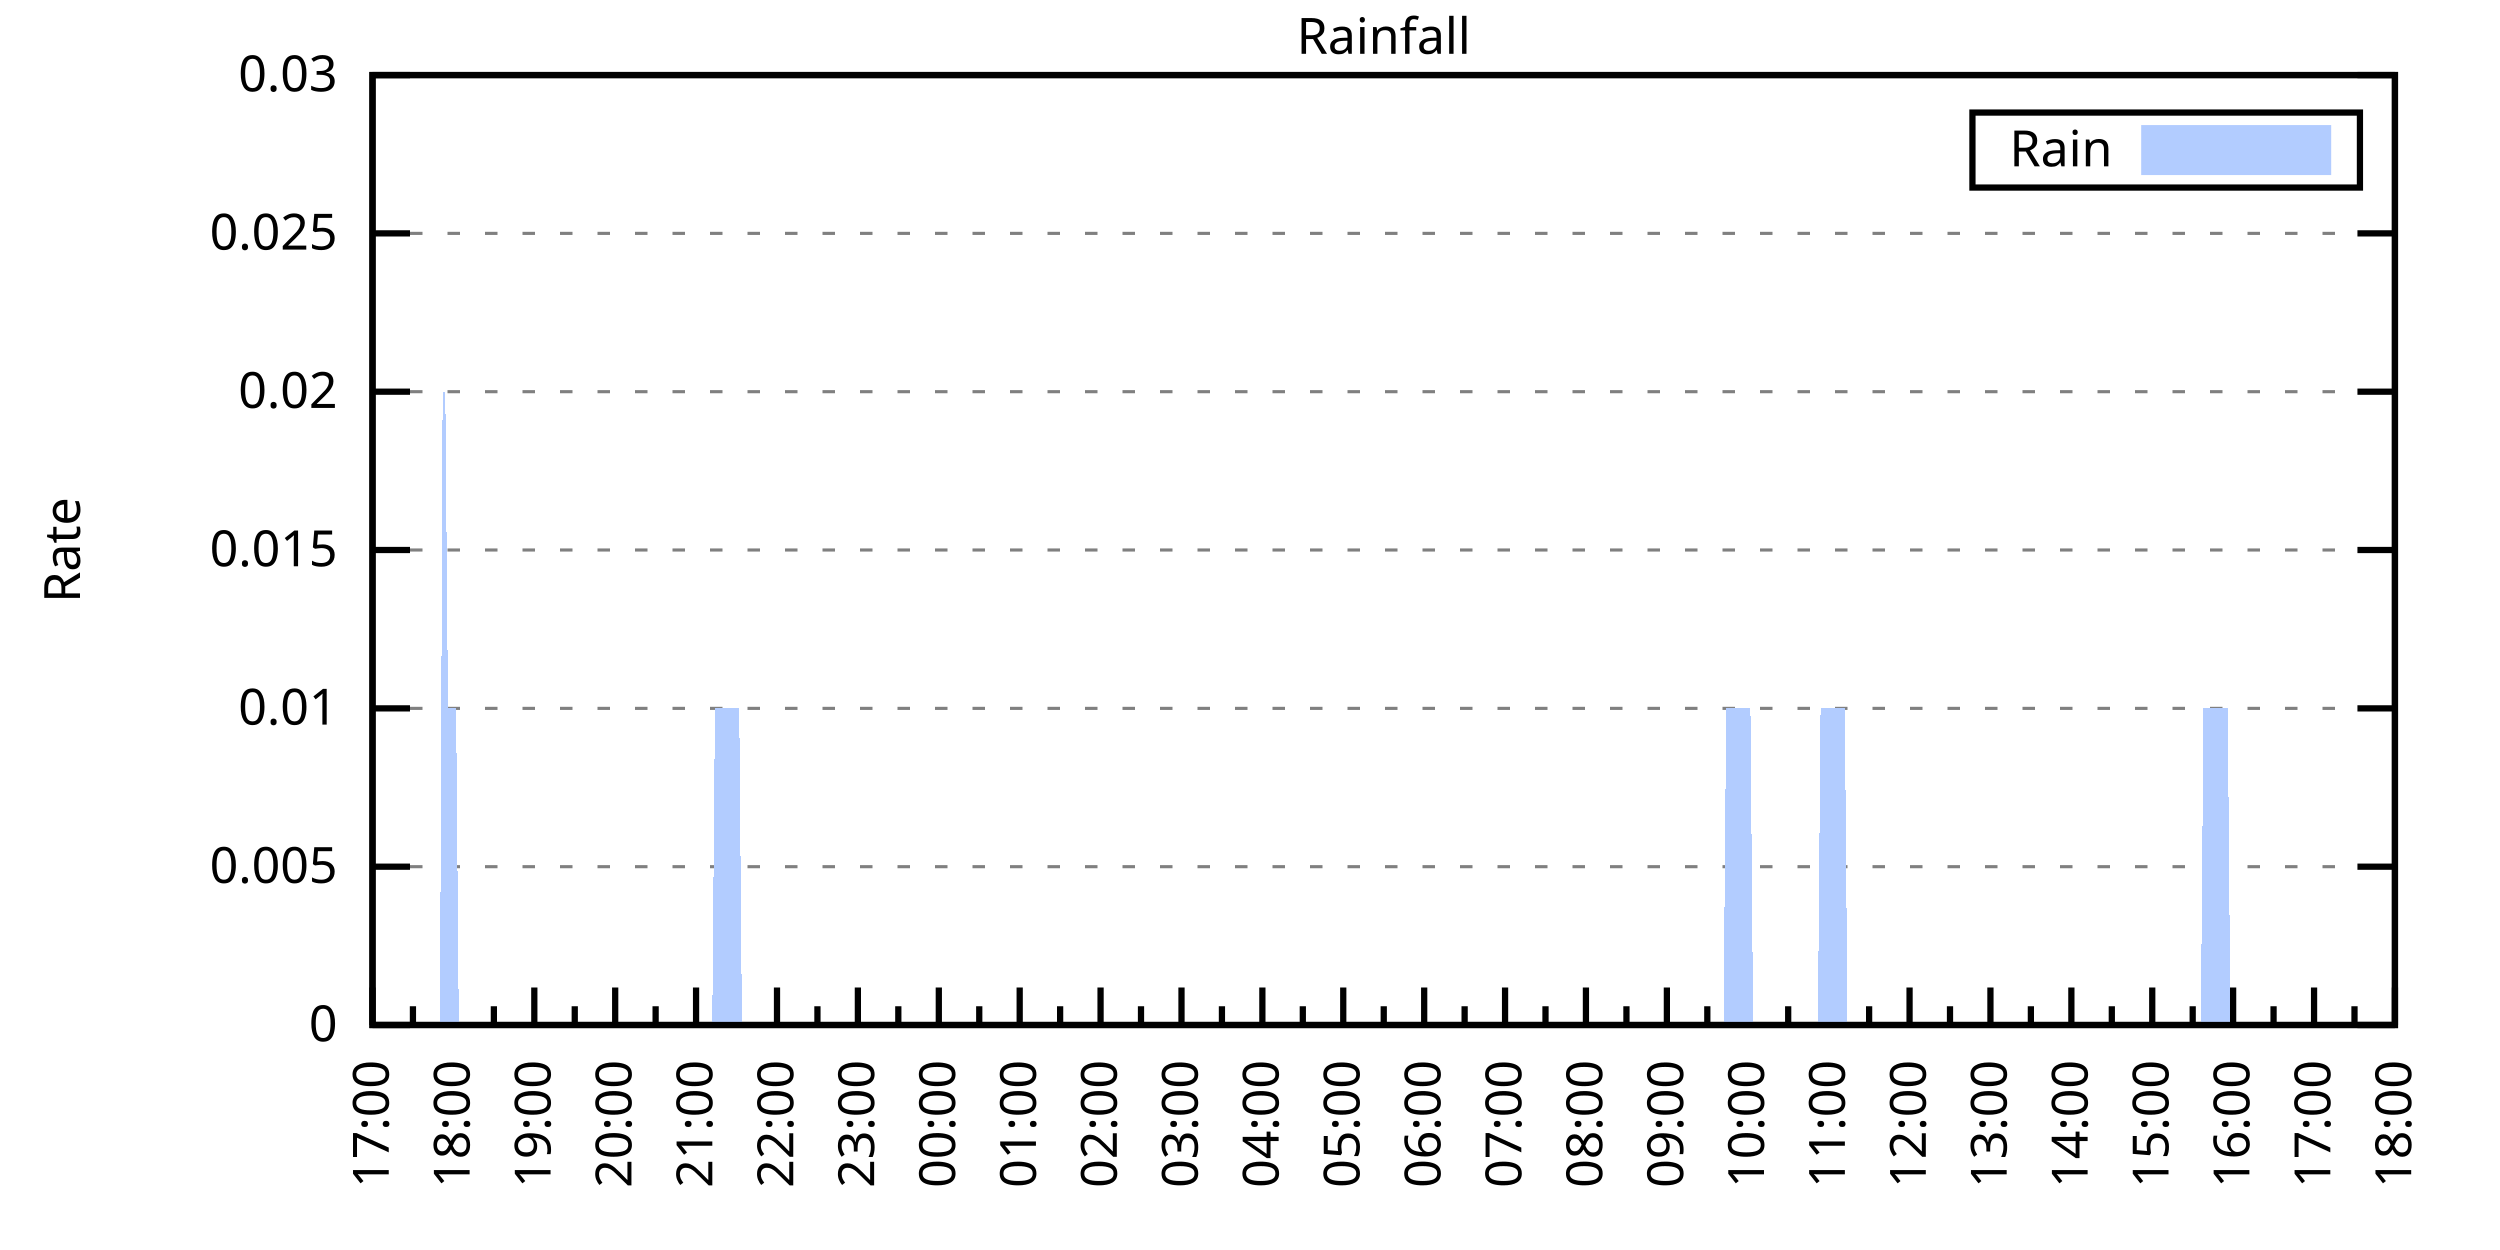
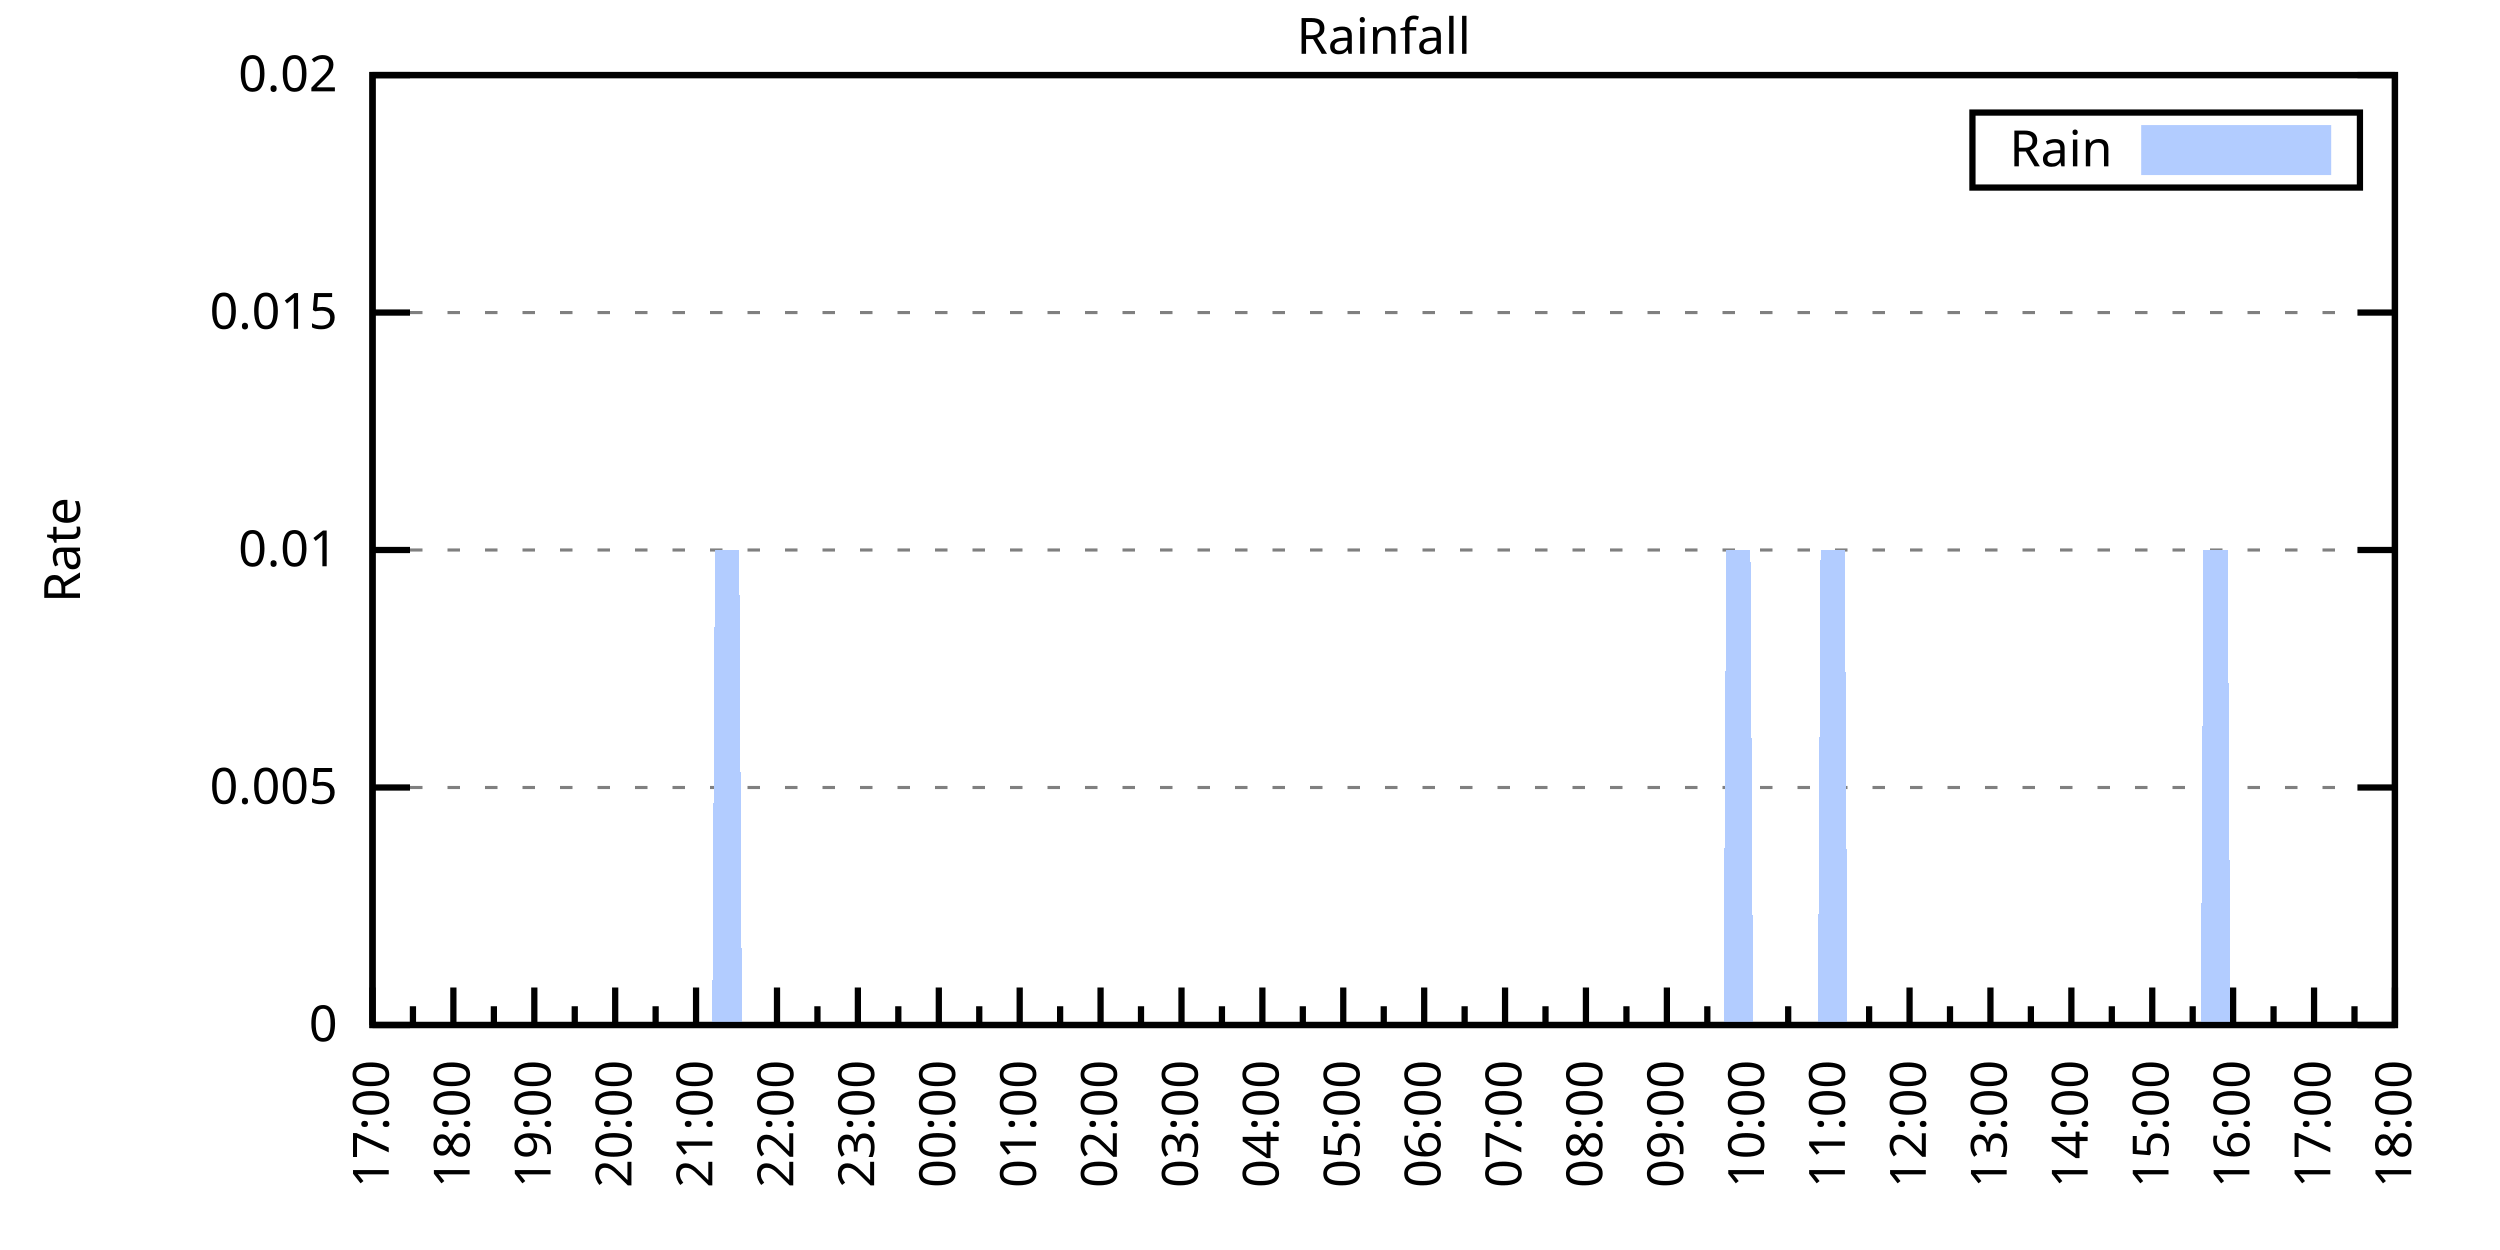
<svg xmlns="http://www.w3.org/2000/svg" xmlns:xlink="http://www.w3.org/1999/xlink" width="400" height="200" viewBox="0 0 400 200">
  <g id="gnuplot_canvas">
    <rect x="0" y="0" width="400" height="200" fill="none" />
    <defs>
      <circle id="gpDot" r="0.5" stroke-width="0.5" stroke="currentColor" />
      <path id="gpPt0" stroke-width="0.333" stroke="currentColor" d="M-1,0 h2 M0,-1 v2" />
      <path id="gpPt1" stroke-width="0.333" stroke="currentColor" d="M-1,-1 L1,1 M1,-1 L-1,1" />
      <path id="gpPt2" stroke-width="0.333" stroke="currentColor" d="M-1,0 L1,0 M0,-1 L0,1 M-1,-1 L1,1 M-1,1 L1,-1" />
      <rect id="gpPt3" stroke-width="0.333" stroke="currentColor" x="-1" y="-1" width="2" height="2" />
      <rect id="gpPt4" stroke-width="0.333" stroke="currentColor" fill="currentColor" x="-1" y="-1" width="2" height="2" />
      <circle id="gpPt5" stroke-width="0.333" stroke="currentColor" cx="0" cy="0" r="1" />
      <use xlink:href="#gpPt5" id="gpPt6" fill="currentColor" stroke="none" />
      <path id="gpPt7" stroke-width="0.333" stroke="currentColor" d="M0,-1.33 L-1.33,0.67 L1.33,0.67 z" />
      <use xlink:href="#gpPt7" id="gpPt8" fill="currentColor" stroke="none" />
      <use xlink:href="#gpPt7" id="gpPt9" stroke="currentColor" transform="rotate(180)" />
      <use xlink:href="#gpPt9" id="gpPt10" fill="currentColor" stroke="none" />
      <use xlink:href="#gpPt3" id="gpPt11" stroke="currentColor" transform="rotate(45)" />
      <use xlink:href="#gpPt11" id="gpPt12" fill="currentColor" stroke="none" />
      <path id="gpPt13" stroke-width="0.333" stroke="currentColor" d="M0,1.330 L1.265,0.411 L0.782,-1.067 L-0.782,-1.076 L-1.265,0.411 z" />
      <use xlink:href="#gpPt13" id="gpPt14" fill="currentColor" stroke="none" />
      <filter id="textbox" filterUnits="objectBoundingBox" x="0" y="0" height="1" width="1">
        <feFlood flood-color="white" flood-opacity="1" result="bgnd" />
        <feComposite in="SourceGraphic" in2="bgnd" operator="atop" />
      </filter>
      <filter id="greybox" filterUnits="objectBoundingBox" x="0" y="0" height="1" width="1">
        <feFlood flood-color="lightgrey" flood-opacity="1" result="grey" />
        <feComposite in="SourceGraphic" in2="grey" operator="atop" />
      </filter>
    </defs>
    <g fill="none" color="white" stroke="currentColor" stroke-width="1.00" stroke-linecap="butt" stroke-linejoin="miter">
</g>
    <g fill="none" color="black" stroke="currentColor" stroke-width="1.00" stroke-linecap="butt" stroke-linejoin="miter">
      <g stroke="none" shape-rendering="crispEdges">
        <polygon fill="rgb(255, 255, 255)" points="59.60,164.00 383.18,164.00 383.18,12.02 59.60,12.02 " />
      </g>
    </g>
    <g fill="none" color="black" stroke="currentColor" stroke-width="1.00" stroke-linecap="butt" stroke-linejoin="miter">
</g>
    <g fill="none" color="black" stroke="black" stroke-width="0.50" stroke-linecap="butt" stroke-linejoin="miter">
</g>
    <g fill="none" color="gray" stroke="currentColor" stroke-width="0.50" stroke-linecap="butt" stroke-linejoin="miter">
      <path stroke="gray" stroke-dasharray="2,4" class="gridline" d="M59.60,164.00 L383.19,164.00  " />
    </g>
    <g fill="none" color="gray" stroke="gray" stroke-width="1.00" stroke-linecap="butt" stroke-linejoin="miter">
</g>
    <g fill="none" color="black" stroke="currentColor" stroke-width="1.00" stroke-linecap="butt" stroke-linejoin="miter">
      <path stroke="black" d="M59.60,164.00 L65.60,164.00 M383.19,164.00 L377.19,164.00  " />
      <g transform="translate(54.00,166.60)" stroke="none" fill="black" font-family="Sans" font-size="8.00" text-anchor="end">
        <text>
          <tspan font-family="Sans"> 0</tspan>
        </text>
      </g>
    </g>
    <g fill="none" color="black" stroke="currentColor" stroke-width="1.00" stroke-linecap="butt" stroke-linejoin="miter">
</g>
    <g fill="none" color="black" stroke="black" stroke-width="0.50" stroke-linecap="butt" stroke-linejoin="miter">
</g>
    <g fill="none" color="gray" stroke="currentColor" stroke-width="0.50" stroke-linecap="butt" stroke-linejoin="miter">
-       <path stroke="gray" stroke-dasharray="2,4" class="gridline" d="M59.60,138.67 L383.19,138.67  " />
-     </g>
-     <g fill="none" color="gray" stroke="gray" stroke-width="1.00" stroke-linecap="butt" stroke-linejoin="miter">
- </g>
-     <g fill="none" color="black" stroke="currentColor" stroke-width="1.00" stroke-linecap="butt" stroke-linejoin="miter">
-       <path stroke="black" d="M59.60,138.67 L65.60,138.67 M383.19,138.67 L377.19,138.67  " />
-       <g transform="translate(54.00,141.27)" stroke="none" fill="black" font-family="Sans" font-size="8.00" text-anchor="end">
+       <path stroke="gray" stroke-dasharray="2,4" class="gridline" d="M59.60,126.00 L383.19,126.00  " />
+     </g>
+     <g fill="none" color="gray" stroke="gray" stroke-width="1.00" stroke-linecap="butt" stroke-linejoin="miter">
+ </g>
+     <g fill="none" color="black" stroke="currentColor" stroke-width="1.00" stroke-linecap="butt" stroke-linejoin="miter">
+       <path stroke="black" d="M59.60,126.00 L65.60,126.00 M383.19,126.00 L377.19,126.00  " />
+       <g transform="translate(54.00,128.60)" stroke="none" fill="black" font-family="Sans" font-size="8.00" text-anchor="end">
        <text>
          <tspan font-family="Sans"> 0.005</tspan>
-         </text>
-       </g>
-     </g>
-     <g fill="none" color="black" stroke="currentColor" stroke-width="1.00" stroke-linecap="butt" stroke-linejoin="miter">
- </g>
-     <g fill="none" color="black" stroke="black" stroke-width="0.50" stroke-linecap="butt" stroke-linejoin="miter">
- </g>
-     <g fill="none" color="gray" stroke="currentColor" stroke-width="0.50" stroke-linecap="butt" stroke-linejoin="miter">
-       <path stroke="gray" stroke-dasharray="2,4" class="gridline" d="M59.60,113.34 L383.19,113.34  " />
-     </g>
-     <g fill="none" color="gray" stroke="gray" stroke-width="1.00" stroke-linecap="butt" stroke-linejoin="miter">
- </g>
-     <g fill="none" color="black" stroke="currentColor" stroke-width="1.00" stroke-linecap="butt" stroke-linejoin="miter">
-       <path stroke="black" d="M59.60,113.34 L65.60,113.34 M383.19,113.34 L377.19,113.34  " />
-       <g transform="translate(54.00,115.94)" stroke="none" fill="black" font-family="Sans" font-size="8.00" text-anchor="end">
-         <text>
-           <tspan font-family="Sans"> 0.01</tspan>
        </text>
      </g>
    </g>
    <g fill="none" color="black" stroke="currentColor" stroke-width="1.00" stroke-linecap="butt" stroke-linejoin="miter">
</g>
    <g fill="none" color="black" stroke="black" stroke-width="0.50" stroke-linecap="butt" stroke-linejoin="miter">
</g>
    <g fill="none" color="gray" stroke="currentColor" stroke-width="0.50" stroke-linecap="butt" stroke-linejoin="miter">
      <path stroke="gray" stroke-dasharray="2,4" class="gridline" d="M59.60,88.00 L383.19,88.00  " />
    </g>
    <g fill="none" color="gray" stroke="gray" stroke-width="1.00" stroke-linecap="butt" stroke-linejoin="miter">
</g>
    <g fill="none" color="black" stroke="currentColor" stroke-width="1.00" stroke-linecap="butt" stroke-linejoin="miter">
      <path stroke="black" d="M59.60,88.00 L65.60,88.00 M383.19,88.00 L377.19,88.00  " />
      <g transform="translate(54.00,90.60)" stroke="none" fill="black" font-family="Sans" font-size="8.00" text-anchor="end">
        <text>
+           <tspan font-family="Sans"> 0.01</tspan>
+         </text>
+       </g>
+     </g>
+     <g fill="none" color="black" stroke="currentColor" stroke-width="1.00" stroke-linecap="butt" stroke-linejoin="miter">
+ </g>
+     <g fill="none" color="black" stroke="black" stroke-width="0.50" stroke-linecap="butt" stroke-linejoin="miter">
+ </g>
+     <g fill="none" color="gray" stroke="currentColor" stroke-width="0.50" stroke-linecap="butt" stroke-linejoin="miter">
+       <path stroke="gray" stroke-dasharray="2,4" class="gridline" d="M59.60,50.01 L383.19,50.01  " />
+     </g>
+     <g fill="none" color="gray" stroke="gray" stroke-width="1.00" stroke-linecap="butt" stroke-linejoin="miter">
+ </g>
+     <g fill="none" color="black" stroke="currentColor" stroke-width="1.00" stroke-linecap="butt" stroke-linejoin="miter">
+       <path stroke="black" d="M59.60,50.01 L65.60,50.01 M383.19,50.01 L377.19,50.01  " />
+       <g transform="translate(54.00,52.61)" stroke="none" fill="black" font-family="Sans" font-size="8.00" text-anchor="end">
+         <text>
          <tspan font-family="Sans"> 0.015</tspan>
-         </text>
-       </g>
-     </g>
-     <g fill="none" color="black" stroke="currentColor" stroke-width="1.00" stroke-linecap="butt" stroke-linejoin="miter">
- </g>
-     <g fill="none" color="black" stroke="black" stroke-width="0.50" stroke-linecap="butt" stroke-linejoin="miter">
- </g>
-     <g fill="none" color="gray" stroke="currentColor" stroke-width="0.50" stroke-linecap="butt" stroke-linejoin="miter">
-       <path stroke="gray" stroke-dasharray="2,4" class="gridline" d="M59.60,62.67 L383.19,62.67  " />
-     </g>
-     <g fill="none" color="gray" stroke="gray" stroke-width="1.00" stroke-linecap="butt" stroke-linejoin="miter">
- </g>
-     <g fill="none" color="black" stroke="currentColor" stroke-width="1.00" stroke-linecap="butt" stroke-linejoin="miter">
-       <path stroke="black" d="M59.60,62.67 L65.60,62.67 M383.19,62.67 L377.19,62.67  " />
-       <g transform="translate(54.00,65.27)" stroke="none" fill="black" font-family="Sans" font-size="8.00" text-anchor="end">
-         <text>
-           <tspan font-family="Sans"> 0.02</tspan>
-         </text>
-       </g>
-     </g>
-     <g fill="none" color="black" stroke="currentColor" stroke-width="1.00" stroke-linecap="butt" stroke-linejoin="miter">
- </g>
-     <g fill="none" color="black" stroke="black" stroke-width="0.50" stroke-linecap="butt" stroke-linejoin="miter">
- </g>
-     <g fill="none" color="gray" stroke="currentColor" stroke-width="0.50" stroke-linecap="butt" stroke-linejoin="miter">
-       <path stroke="gray" stroke-dasharray="2,4" class="gridline" d="M59.60,37.34 L383.19,37.34  " />
-     </g>
-     <g fill="none" color="gray" stroke="gray" stroke-width="1.00" stroke-linecap="butt" stroke-linejoin="miter">
- </g>
-     <g fill="none" color="black" stroke="currentColor" stroke-width="1.00" stroke-linecap="butt" stroke-linejoin="miter">
-       <path stroke="black" d="M59.60,37.34 L65.60,37.34 M383.19,37.34 L377.19,37.34  " />
-       <g transform="translate(54.00,39.94)" stroke="none" fill="black" font-family="Sans" font-size="8.00" text-anchor="end">
-         <text>
-           <tspan font-family="Sans"> 0.025</tspan>
        </text>
      </g>
    </g>
    <g fill="none" color="black" stroke="currentColor" stroke-width="1.00" stroke-linecap="butt" stroke-linejoin="miter">
</g>
    <g fill="none" color="black" stroke="black" stroke-width="0.50" stroke-linecap="butt" stroke-linejoin="miter">
</g>
    <g fill="none" color="gray" stroke="currentColor" stroke-width="0.50" stroke-linecap="butt" stroke-linejoin="miter">
      <path stroke="gray" stroke-dasharray="2,4" class="gridline" d="M59.60,12.01 L383.19,12.01  " />
    </g>
    <g fill="none" color="gray" stroke="gray" stroke-width="1.00" stroke-linecap="butt" stroke-linejoin="miter">
</g>
    <g fill="none" color="black" stroke="currentColor" stroke-width="1.00" stroke-linecap="butt" stroke-linejoin="miter">
      <path stroke="black" d="M59.60,12.01 L65.60,12.01 M383.19,12.01 L377.19,12.01  " />
      <g transform="translate(54.00,14.61)" stroke="none" fill="black" font-family="Sans" font-size="8.00" text-anchor="end">
        <text>
-           <tspan font-family="Sans"> 0.03</tspan>
+           <tspan font-family="Sans"> 0.02</tspan>
        </text>
      </g>
    </g>
    <g fill="none" color="black" stroke="currentColor" stroke-width="1.00" stroke-linecap="butt" stroke-linejoin="miter">
      <path stroke="black" d="M59.60,164.00 L59.60,158.00  " />
      <g transform="translate(62.20,169.60) rotate(270)" stroke="none" fill="black" font-family="Sans" font-size="8.00" text-anchor="end">
        <text>
          <tspan font-family="Sans">17:00</tspan>
        </text>
      </g>
    </g>
    <g fill="none" color="black" stroke="currentColor" stroke-width="1.00" stroke-linecap="butt" stroke-linejoin="miter">
      <path stroke="black" d="M66.07,164.00 L66.07,161.00 M72.54,164.00 L72.54,158.00  " />
      <g transform="translate(75.14,169.60) rotate(270)" stroke="none" fill="black" font-family="Sans" font-size="8.00" text-anchor="end">
        <text>
          <tspan font-family="Sans">18:00</tspan>
        </text>
      </g>
    </g>
    <g fill="none" color="black" stroke="currentColor" stroke-width="1.00" stroke-linecap="butt" stroke-linejoin="miter">
      <path stroke="black" d="M79.02,164.00 L79.02,161.00 M85.49,164.00 L85.49,158.00  " />
      <g transform="translate(88.09,169.60) rotate(270)" stroke="none" fill="black" font-family="Sans" font-size="8.00" text-anchor="end">
        <text>
          <tspan font-family="Sans">19:00</tspan>
        </text>
      </g>
    </g>
    <g fill="none" color="black" stroke="currentColor" stroke-width="1.00" stroke-linecap="butt" stroke-linejoin="miter">
      <path stroke="black" d="M91.96,164.00 L91.96,161.00 M98.43,164.00 L98.43,158.00  " />
      <g transform="translate(101.03,169.60) rotate(270)" stroke="none" fill="black" font-family="Sans" font-size="8.00" text-anchor="end">
        <text>
          <tspan font-family="Sans">20:00</tspan>
        </text>
      </g>
    </g>
    <g fill="none" color="black" stroke="currentColor" stroke-width="1.00" stroke-linecap="butt" stroke-linejoin="miter">
      <path stroke="black" d="M104.90,164.00 L104.90,161.00 M111.37,164.00 L111.37,158.00  " />
      <g transform="translate(113.97,169.60) rotate(270)" stroke="none" fill="black" font-family="Sans" font-size="8.00" text-anchor="end">
        <text>
          <tspan font-family="Sans">21:00</tspan>
        </text>
      </g>
    </g>
    <g fill="none" color="black" stroke="currentColor" stroke-width="1.00" stroke-linecap="butt" stroke-linejoin="miter">
      <path stroke="black" d="M117.85,164.00 L117.85,161.00 M124.32,164.00 L124.32,158.00  " />
      <g transform="translate(126.92,169.60) rotate(270)" stroke="none" fill="black" font-family="Sans" font-size="8.00" text-anchor="end">
        <text>
          <tspan font-family="Sans">22:00</tspan>
        </text>
      </g>
    </g>
    <g fill="none" color="black" stroke="currentColor" stroke-width="1.00" stroke-linecap="butt" stroke-linejoin="miter">
      <path stroke="black" d="M130.79,164.00 L130.79,161.00 M137.26,164.00 L137.26,158.00  " />
      <g transform="translate(139.86,169.60) rotate(270)" stroke="none" fill="black" font-family="Sans" font-size="8.00" text-anchor="end">
        <text>
          <tspan font-family="Sans">23:00</tspan>
        </text>
      </g>
    </g>
    <g fill="none" color="black" stroke="currentColor" stroke-width="1.00" stroke-linecap="butt" stroke-linejoin="miter">
      <path stroke="black" d="M143.73,164.00 L143.73,161.00 M150.21,164.00 L150.21,158.00  " />
      <g transform="translate(152.81,169.60) rotate(270)" stroke="none" fill="black" font-family="Sans" font-size="8.00" text-anchor="end">
        <text>
          <tspan font-family="Sans">00:00</tspan>
        </text>
      </g>
    </g>
    <g fill="none" color="black" stroke="currentColor" stroke-width="1.00" stroke-linecap="butt" stroke-linejoin="miter">
      <path stroke="black" d="M156.68,164.00 L156.68,161.00 M163.15,164.00 L163.15,158.00  " />
      <g transform="translate(165.75,169.60) rotate(270)" stroke="none" fill="black" font-family="Sans" font-size="8.00" text-anchor="end">
        <text>
          <tspan font-family="Sans">01:00</tspan>
        </text>
      </g>
    </g>
    <g fill="none" color="black" stroke="currentColor" stroke-width="1.00" stroke-linecap="butt" stroke-linejoin="miter">
      <path stroke="black" d="M169.62,164.00 L169.62,161.00 M176.09,164.00 L176.09,158.00  " />
      <g transform="translate(178.69,169.60) rotate(270)" stroke="none" fill="black" font-family="Sans" font-size="8.00" text-anchor="end">
        <text>
          <tspan font-family="Sans">02:00</tspan>
        </text>
      </g>
    </g>
    <g fill="none" color="black" stroke="currentColor" stroke-width="1.00" stroke-linecap="butt" stroke-linejoin="miter">
      <path stroke="black" d="M182.56,164.00 L182.56,161.00 M189.04,164.00 L189.04,158.00  " />
      <g transform="translate(191.64,169.60) rotate(270)" stroke="none" fill="black" font-family="Sans" font-size="8.00" text-anchor="end">
        <text>
          <tspan font-family="Sans">03:00</tspan>
        </text>
      </g>
    </g>
    <g fill="none" color="black" stroke="currentColor" stroke-width="1.00" stroke-linecap="butt" stroke-linejoin="miter">
      <path stroke="black" d="M195.51,164.00 L195.51,161.00 M201.98,164.00 L201.98,158.00  " />
      <g transform="translate(204.58,169.60) rotate(270)" stroke="none" fill="black" font-family="Sans" font-size="8.00" text-anchor="end">
        <text>
          <tspan font-family="Sans">04:00</tspan>
        </text>
      </g>
    </g>
    <g fill="none" color="black" stroke="currentColor" stroke-width="1.00" stroke-linecap="butt" stroke-linejoin="miter">
      <path stroke="black" d="M208.45,164.00 L208.45,161.00 M214.92,164.00 L214.92,158.00  " />
      <g transform="translate(217.52,169.60) rotate(270)" stroke="none" fill="black" font-family="Sans" font-size="8.00" text-anchor="end">
        <text>
          <tspan font-family="Sans">05:00</tspan>
        </text>
      </g>
    </g>
    <g fill="none" color="black" stroke="currentColor" stroke-width="1.00" stroke-linecap="butt" stroke-linejoin="miter">
      <path stroke="black" d="M221.40,164.00 L221.40,161.00 M227.87,164.00 L227.87,158.00  " />
      <g transform="translate(230.47,169.60) rotate(270)" stroke="none" fill="black" font-family="Sans" font-size="8.00" text-anchor="end">
        <text>
          <tspan font-family="Sans">06:00</tspan>
        </text>
      </g>
    </g>
    <g fill="none" color="black" stroke="currentColor" stroke-width="1.00" stroke-linecap="butt" stroke-linejoin="miter">
      <path stroke="black" d="M234.34,164.00 L234.34,161.00 M240.81,164.00 L240.81,158.00  " />
      <g transform="translate(243.41,169.60) rotate(270)" stroke="none" fill="black" font-family="Sans" font-size="8.00" text-anchor="end">
        <text>
          <tspan font-family="Sans">07:00</tspan>
        </text>
      </g>
    </g>
    <g fill="none" color="black" stroke="currentColor" stroke-width="1.00" stroke-linecap="butt" stroke-linejoin="miter">
      <path stroke="black" d="M247.28,164.00 L247.28,161.00 M253.75,164.00 L253.75,158.00  " />
      <g transform="translate(256.35,169.60) rotate(270)" stroke="none" fill="black" font-family="Sans" font-size="8.00" text-anchor="end">
        <text>
          <tspan font-family="Sans">08:00</tspan>
        </text>
      </g>
    </g>
    <g fill="none" color="black" stroke="currentColor" stroke-width="1.00" stroke-linecap="butt" stroke-linejoin="miter">
      <path stroke="black" d="M260.23,164.00 L260.23,161.00 M266.70,164.00 L266.70,158.00  " />
      <g transform="translate(269.30,169.60) rotate(270)" stroke="none" fill="black" font-family="Sans" font-size="8.00" text-anchor="end">
        <text>
          <tspan font-family="Sans">09:00</tspan>
        </text>
      </g>
    </g>
    <g fill="none" color="black" stroke="currentColor" stroke-width="1.00" stroke-linecap="butt" stroke-linejoin="miter">
      <path stroke="black" d="M273.17,164.00 L273.17,161.00 M279.64,164.00 L279.64,158.00  " />
      <g transform="translate(282.24,169.60) rotate(270)" stroke="none" fill="black" font-family="Sans" font-size="8.00" text-anchor="end">
        <text>
          <tspan font-family="Sans">10:00</tspan>
        </text>
      </g>
    </g>
    <g fill="none" color="black" stroke="currentColor" stroke-width="1.00" stroke-linecap="butt" stroke-linejoin="miter">
      <path stroke="black" d="M286.11,164.00 L286.11,161.00 M292.58,164.00 L292.58,158.00  " />
      <g transform="translate(295.18,169.60) rotate(270)" stroke="none" fill="black" font-family="Sans" font-size="8.00" text-anchor="end">
        <text>
          <tspan font-family="Sans">11:00</tspan>
        </text>
      </g>
    </g>
    <g fill="none" color="black" stroke="currentColor" stroke-width="1.00" stroke-linecap="butt" stroke-linejoin="miter">
      <path stroke="black" d="M299.06,164.00 L299.06,161.00 M305.53,164.00 L305.53,158.00  " />
      <g transform="translate(308.13,169.60) rotate(270)" stroke="none" fill="black" font-family="Sans" font-size="8.00" text-anchor="end">
        <text>
          <tspan font-family="Sans">12:00</tspan>
        </text>
      </g>
    </g>
    <g fill="none" color="black" stroke="currentColor" stroke-width="1.00" stroke-linecap="butt" stroke-linejoin="miter">
      <path stroke="black" d="M312.00,164.00 L312.00,161.00 M318.47,164.00 L318.47,158.00  " />
      <g transform="translate(321.07,169.60) rotate(270)" stroke="none" fill="black" font-family="Sans" font-size="8.00" text-anchor="end">
        <text>
          <tspan font-family="Sans">13:00</tspan>
        </text>
      </g>
    </g>
    <g fill="none" color="black" stroke="currentColor" stroke-width="1.00" stroke-linecap="butt" stroke-linejoin="miter">
      <path stroke="black" d="M324.94,164.00 L324.94,161.00 M331.42,164.00 L331.42,158.00  " />
      <g transform="translate(334.02,169.60) rotate(270)" stroke="none" fill="black" font-family="Sans" font-size="8.00" text-anchor="end">
        <text>
          <tspan font-family="Sans">14:00</tspan>
        </text>
      </g>
    </g>
    <g fill="none" color="black" stroke="currentColor" stroke-width="1.00" stroke-linecap="butt" stroke-linejoin="miter">
      <path stroke="black" d="M337.89,164.00 L337.89,161.00 M344.36,164.00 L344.36,158.00  " />
      <g transform="translate(346.96,169.60) rotate(270)" stroke="none" fill="black" font-family="Sans" font-size="8.00" text-anchor="end">
        <text>
          <tspan font-family="Sans">15:00</tspan>
        </text>
      </g>
    </g>
    <g fill="none" color="black" stroke="currentColor" stroke-width="1.00" stroke-linecap="butt" stroke-linejoin="miter">
      <path stroke="black" d="M350.83,164.00 L350.83,161.00 M357.30,164.00 L357.30,158.00  " />
      <g transform="translate(359.90,169.60) rotate(270)" stroke="none" fill="black" font-family="Sans" font-size="8.00" text-anchor="end">
        <text>
          <tspan font-family="Sans">16:00</tspan>
        </text>
      </g>
    </g>
    <g fill="none" color="black" stroke="currentColor" stroke-width="1.00" stroke-linecap="butt" stroke-linejoin="miter">
      <path stroke="black" d="M363.77,164.00 L363.77,161.00 M370.25,164.00 L370.25,158.00  " />
      <g transform="translate(372.85,169.60) rotate(270)" stroke="none" fill="black" font-family="Sans" font-size="8.00" text-anchor="end">
        <text>
          <tspan font-family="Sans">17:00</tspan>
        </text>
      </g>
    </g>
    <g fill="none" color="black" stroke="currentColor" stroke-width="1.00" stroke-linecap="butt" stroke-linejoin="miter">
      <path stroke="black" d="M376.72,164.00 L376.72,161.00 M383.19,164.00 L383.19,158.00  " />
      <g transform="translate(385.79,169.60) rotate(270)" stroke="none" fill="black" font-family="Sans" font-size="8.00" text-anchor="end">
        <text>
          <tspan font-family="Sans">18:00</tspan>
        </text>
      </g>
    </g>
    <g fill="none" color="black" stroke="currentColor" stroke-width="1.00" stroke-linecap="butt" stroke-linejoin="miter">
</g>
    <g fill="none" color="black" stroke="currentColor" stroke-width="1.00" stroke-linecap="butt" stroke-linejoin="miter">
      <path stroke="black" d="M59.60,12.01 L59.60,164.00 L383.19,164.00 L383.19,12.01 L59.60,12.01 Z  " />
    </g>
    <g fill="none" color="black" stroke="currentColor" stroke-width="1.00" stroke-linecap="butt" stroke-linejoin="miter">
      <g transform="translate(12.80,88.01) rotate(270)" stroke="none" fill="black" font-family="Sans" font-size="8.00" text-anchor="middle">
        <text>
          <tspan font-family="Sans">Rate</tspan>
        </text>
      </g>
    </g>
    <g fill="none" color="black" stroke="currentColor" stroke-width="1.00" stroke-linecap="butt" stroke-linejoin="miter">
</g>
    <g fill="none" color="black" stroke="currentColor" stroke-width="1.00" stroke-linecap="butt" stroke-linejoin="miter">
      <path stroke="black" d="M315.59,30.01 L315.59,18.01 L377.59,18.01 L377.59,30.01 L315.59,30.01 Z  " />
    </g>
    <g id="Rainfall_plot_1">
      <g fill="none" color="white" stroke="black" stroke-width="2.00" stroke-linecap="butt" stroke-linejoin="miter">
</g>
      <g fill="none" color="black" stroke="currentColor" stroke-width="2.00" stroke-linecap="butt" stroke-linejoin="miter">
        <g transform="translate(337.99,26.61)" stroke="none" fill="black" font-family="Sans" font-size="8.00" text-anchor="end">
          <text>
            <tspan font-family="Sans">Rain</tspan>
          </text>
        </g>
      </g>
      <g fill="none" color="black" stroke="currentColor" stroke-width="2.00" stroke-linecap="butt" stroke-linejoin="miter">
        <g stroke="none" shape-rendering="crispEdges">
          <polygon fill="rgb(178, 204, 255)" points="343.59,27.01 371.99,27.01 371.99,21.01 343.59,21.01 " />
        </g>
        <path stroke="rgb(178, 204, 255)" d="M343.59,27.01 L371.99,27.01 L371.99,21.01 L343.59,21.01 L343.59,27.01 Z  " />
      </g>
      <g fill="none" color="black" stroke="currentColor" stroke-width="2.00" stroke-linecap="butt" stroke-linejoin="miter">
        <g stroke="none" shape-rendering="crispEdges">
-           <polygon fill="rgb(178, 204, 255)" points="66.50,164.00 66.93,164.00 67.37,164.00 67.80,164.00 68.23,164.00 68.66,164.00 69.09,164.00 69.52,164.00 69.95,164.00 70.39,164.00 70.82,62.67 71.25,62.67 71.68,113.34 72.11,113.34 72.54,113.34 72.98,113.34 73.41,164.00 73.84,164.00 74.27,164.00 74.70,164.00 75.13,164.00 75.56,164.00 76.00,164.00 76.43,164.00 76.86,164.00 77.29,164.00 77.72,164.00 78.15,164.00 78.58,164.00 79.02,164.00 79.45,164.00 79.88,164.00 80.31,164.00 80.74,164.00 81.17,164.00 81.60,164.00 82.04,164.00 82.47,164.00 82.90,164.00 83.33,164.00 83.76,164.00 84.19,164.00 84.62,164.00 85.06,164.00 85.49,164.00 85.92,164.00 86.35,164.00 86.78,164.00 87.21,164.00 87.64,164.00 88.08,164.00 88.51,164.00 88.94,164.00 89.37,164.00 89.80,164.00 90.23,164.00 90.66,164.00 91.10,164.00 91.53,164.00 91.96,164.00 92.39,164.00 92.82,164.00 93.25,164.00 93.68,164.00 94.12,164.00 94.55,164.00 94.98,164.00 95.41,164.00 95.84,164.00 96.27,164.00 96.70,164.00 97.14,164.00 97.57,164.00 98.00,164.00 98.43,164.00 98.86,164.00 99.29,164.00 99.73,164.00 100.16,164.00 100.59,164.00 101.02,164.00 101.45,164.00 101.88,164.00 102.31,164.00 102.75,164.00 103.18,164.00 103.61,164.00 104.04,164.00 104.47,164.00 104.90,164.00 105.33,164.00 105.77,164.00 106.20,164.00 106.63,164.00 107.06,164.00 107.49,164.00 107.92,164.00 108.35,164.00 108.79,164.00 109.22,164.00 109.65,164.00 110.08,164.00 110.51,164.00 110.94,164.00 111.37,164.00 111.81,164.00 112.24,164.00 112.67,164.00 113.10,164.00 113.53,164.00 113.96,164.00 114.39,113.34 114.83,113.34 115.26,113.34 115.69,113.34 116.12,113.34 116.55,113.34 116.98,113.34 117.41,113.34 117.85,113.34 118.28,113.34 118.71,164.00 119.14,164.00 119.57,164.00 120.00,164.00 120.43,164.00 120.87,164.00 121.30,164.00 121.73,164.00 122.16,164.00 122.59,164.00 123.02,164.00 123.46,164.00 123.89,164.00 124.32,164.00 124.75,164.00 125.18,164.00 125.61,164.00 126.04,164.00 126.48,164.00 126.91,164.00 127.34,164.00 127.77,164.00 128.20,164.00 128.63,164.00 129.06,164.00 129.50,164.00 129.93,164.00 130.36,164.00 130.79,164.00 131.22,164.00 131.65,164.00 132.08,164.00 132.52,164.00 132.95,164.00 133.38,164.00 133.81,164.00 134.24,164.00 134.67,164.00 135.10,164.00 135.54,164.00 135.97,164.00 136.40,164.00 136.83,164.00 137.26,164.00 137.69,164.00 138.12,164.00 138.56,164.00 138.99,164.00 139.42,164.00 139.85,164.00 140.28,164.00 140.71,164.00 141.14,164.00 141.58,164.00 142.01,164.00 142.44,164.00 142.87,164.00 143.30,164.00 143.73,164.00 144.16,164.00 144.60,164.00 145.03,164.00 145.46,164.00 145.89,164.00 146.32,164.00 146.75,164.00 147.19,164.00 147.62,164.00 148.05,164.00 148.48,164.00 148.91,164.00 149.34,164.00 149.77,164.00 150.21,164.00 150.64,164.00 151.07,164.00 151.50,164.00 151.93,164.00 152.36,164.00 152.79,164.00 153.23,164.00 153.66,164.00 154.09,164.00 154.52,164.00 154.95,164.00 155.38,164.00 155.81,164.00 156.25,164.00 156.68,164.00 157.11,164.00 157.54,164.00 157.97,164.00 158.40,164.00 158.83,164.00 159.27,164.00 159.70,164.00 160.13,164.00 160.56,164.00 160.99,164.00 161.42,164.00 161.85,164.00 162.29,164.00 162.72,164.00 163.15,164.00 163.58,164.00 164.01,164.00 164.44,164.00 164.87,164.00 165.31,164.00 165.74,164.00 166.17,164.00 166.60,164.00 167.03,164.00 167.46,164.00 167.89,164.00 168.33,164.00 168.76,164.00 169.19,164.00 169.62,164.00 170.05,164.00 170.48,164.00 170.91,164.00 171.35,164.00 171.78,164.00 172.21,164.00 172.64,164.00 173.07,164.00 173.50,164.00 173.94,164.00 174.37,164.00 174.80,164.00 175.23,164.00 175.66,164.00 176.09,164.00 176.52,164.00 176.96,164.00 177.39,164.00 177.82,164.00 178.25,164.00 178.68,164.00 179.11,164.00 179.54,164.00 179.98,164.00 180.41,164.00 180.84,164.00 181.27,164.00 181.70,164.00 182.13,164.00 182.56,164.00 183.00,164.00 183.43,164.00 183.86,164.00 184.29,164.00 184.72,164.00 185.15,164.00 185.58,164.00 186.02,164.00 186.45,164.00 186.88,164.00 187.31,164.00 187.74,164.00 188.17,164.00 188.60,164.00 189.04,164.00 189.47,164.00 189.90,164.00 190.33,164.00 190.76,164.00 191.19,164.00 191.62,164.00 192.06,164.00 192.49,164.00 192.92,164.00 193.35,164.00 193.78,164.00 194.21,164.00 194.64,164.00 195.08,164.00 195.51,164.00 195.94,164.00 196.37,164.00 196.80,164.00 197.23,164.00 197.67,164.00 198.10,164.00 198.53,164.00 198.96,164.00 199.39,164.00 199.82,164.00 200.25,164.00 200.69,164.00 201.12,164.00 201.55,164.00 201.98,164.00 202.41,164.00 202.84,164.00 203.27,164.00 203.71,164.00 204.14,164.00 204.57,164.00 205.00,164.00 205.43,164.00 205.86,164.00 206.29,164.00 206.73,164.00 207.16,164.00 207.59,164.00 208.02,164.00 208.45,164.00 208.88,164.00 209.31,164.00 209.75,164.00 210.18,164.00 210.61,164.00 211.04,164.00 211.47,164.00 211.90,164.00 212.33,164.00 212.77,164.00 213.20,164.00 213.63,164.00 214.06,164.00 214.49,164.00 214.92,164.00 215.35,164.00 215.79,164.00 216.22,164.00 216.65,164.00 217.08,164.00 217.51,164.00 217.94,164.00 218.37,164.00 218.81,164.00 219.24,164.00 219.67,164.00 220.10,164.00 220.53,164.00 220.96,164.00 221.40,164.00 221.83,164.00 222.26,164.00 222.69,164.00 223.12,164.00 223.55,164.00 223.98,164.00 224.42,164.00 224.85,164.00 225.28,164.00 225.71,164.00 226.14,164.00 226.57,164.00 227.00,164.00 227.44,164.00 227.87,164.00 228.30,164.00 228.73,164.00 229.16,164.00 229.59,164.00 230.02,164.00 230.46,164.00 230.89,164.00 231.32,164.00 231.75,164.00 232.18,164.00 232.61,164.00 233.04,164.00 233.48,164.00 233.91,164.00 234.34,164.00 234.77,164.00 235.20,164.00 235.63,164.00 236.06,164.00 236.50,164.00 236.93,164.00 237.36,164.00 237.79,164.00 238.22,164.00 238.65,164.00 239.08,164.00 239.52,164.00 239.95,164.00 240.38,164.00 240.81,164.00 241.24,164.00 241.67,164.00 242.10,164.00 242.54,164.00 242.97,164.00 243.40,164.00 243.83,164.00 244.26,164.00 244.69,164.00 245.12,164.00 245.56,164.00 245.99,164.00 246.42,164.00 246.85,164.00 247.28,164.00 247.71,164.00 248.15,164.00 248.58,164.00 249.01,164.00 249.44,164.00 249.87,164.00 250.30,164.00 250.73,164.00 251.17,164.00 251.60,164.00 252.03,164.00 252.46,164.00 252.89,164.00 253.32,164.00 253.75,164.00 254.19,164.00 254.62,164.00 255.05,164.00 255.48,164.00 255.91,164.00 256.34,164.00 256.77,164.00 257.21,164.00 257.64,164.00 258.07,164.00 258.50,164.00 258.93,164.00 259.36,164.00 259.79,164.00 260.23,164.00 260.66,164.00 261.09,164.00 261.52,164.00 261.95,164.00 262.38,164.00 262.81,164.00 263.25,164.00 263.68,164.00 264.11,164.00 264.54,164.00 264.97,164.00 265.40,164.00 265.83,164.00 266.27,164.00 266.70,164.00 267.13,164.00 267.56,164.00 267.99,164.00 268.42,164.00 268.85,164.00 269.29,164.00 269.72,164.00 270.15,164.00 270.58,164.00 271.01,164.00 271.44,164.00 271.88,164.00 272.31,164.00 272.74,164.00 273.17,164.00 273.60,164.00 274.03,164.00 274.46,164.00 274.90,164.00 275.33,164.00 275.76,164.00 276.19,113.34 276.62,113.34 277.05,113.34 277.48,113.34 277.92,113.34 278.35,113.34 278.78,113.34 279.21,113.34 279.64,113.34 280.07,113.34 280.50,164.00 280.94,164.00 281.37,164.00 281.80,164.00 282.23,164.00 282.66,164.00 283.09,164.00 283.52,164.00 283.96,164.00 284.39,164.00 284.82,164.00 285.25,164.00 285.68,164.00 286.11,164.00 286.54,164.00 286.98,164.00 287.41,164.00 287.84,164.00 288.27,164.00 288.70,164.00 289.13,164.00 289.56,164.00 290.00,164.00 290.43,164.00 290.86,164.00 291.29,113.34 291.72,113.34 292.15,113.34 292.58,113.34 293.02,113.34 293.45,113.34 293.88,113.34 294.31,113.34 294.74,113.34 295.17,113.34 295.60,164.00 296.04,164.00 296.47,164.00 296.90,164.00 297.33,164.00 297.76,164.00 298.19,164.00 298.63,164.00 299.06,164.00 299.49,164.00 299.92,164.00 300.35,164.00 300.78,164.00 301.21,164.00 301.65,164.00 302.08,164.00 302.51,164.00 302.94,164.00 303.37,164.00 303.80,164.00 304.23,164.00 304.67,164.00 305.10,164.00 305.53,164.00 305.96,164.00 306.39,164.00 306.82,164.00 307.25,164.00 307.69,164.00 308.12,164.00 308.55,164.00 308.98,164.00 309.41,164.00 309.84,164.00 310.27,164.00 310.71,164.00 311.14,164.00 311.57,164.00 312.00,164.00 312.43,164.00 312.86,164.00 313.29,164.00 313.73,164.00 314.16,164.00 314.59,164.00 315.02,164.00 315.45,164.00 315.88,164.00 316.31,164.00 316.75,164.00 317.18,164.00 317.61,164.00 318.04,164.00 318.47,164.00 318.90,164.00 319.33,164.00 319.77,164.00 320.20,164.00 320.63,164.00 321.06,164.00 321.49,164.00 321.92,164.00 322.36,164.00 322.79,164.00 323.22,164.00 323.65,164.00 324.08,164.00 324.51,164.00 324.94,164.00 325.38,164.00 325.81,164.00 326.24,164.00 326.67,164.00 327.10,164.00 327.53,164.00 327.96,164.00 328.40,164.00 328.83,164.00 329.26,164.00 329.69,164.00 330.12,164.00 330.55,164.00 330.98,164.00 331.42,164.00 331.85,164.00 332.28,164.00 332.71,164.00 333.14,164.00 333.57,164.00 334.00,164.00 334.44,164.00 334.87,164.00 335.30,164.00 335.73,164.00 336.16,164.00 336.59,164.00 337.02,164.00 337.46,164.00 337.89,164.00 338.32,164.00 338.75,164.00 339.18,164.00 339.61,164.00 340.04,164.00 340.48,164.00 340.91,164.00 341.34,164.00 341.77,164.00 342.20,164.00 342.63,164.00 343.06,164.00 343.50,164.00 343.93,164.00 344.36,164.00 344.79,164.00 345.22,164.00 345.65,164.00 346.09,164.00 346.52,164.00 346.95,164.00 347.38,164.00 347.81,164.00 348.24,164.00 348.67,164.00 349.11,164.00 349.54,164.00 349.97,164.00 350.40,164.00 350.83,164.00 351.26,164.00 351.69,164.00 352.13,164.00 352.56,113.34 352.99,113.34 353.42,113.34 353.85,113.34 354.28,113.34 354.71,113.34 355.15,113.34 355.58,113.34 356.01,113.34 356.44,113.34 356.87,164.00 357.30,164.00 357.73,164.00 358.17,164.00 358.60,164.00 359.03,164.00 359.46,164.00 359.89,164.00 360.32,164.00 360.75,164.00 361.19,164.00 361.62,164.00 362.05,164.00 362.48,164.00 362.91,164.00 363.34,164.00 363.77,164.00 364.21,164.00 364.64,164.00 365.07,164.00 365.50,164.00 365.93,164.00 366.36,164.00 366.79,164.00 367.23,164.00 367.66,164.00 368.09,164.00 368.52,164.00 368.95,164.00 369.38,164.00 369.81,164.00 370.25,164.00 370.68,164.00 371.11,164.00 371.54,164.00 371.97,164.00 372.40,164.00 372.84,164.00 373.27,164.00 373.70,164.00 374.13,164.00 374.56,164.00 374.99,164.00 375.42,164.00 375.86,164.00 376.29,164.00 376.72,164.00 376.72,164.00 66.50,164.00 " />
+           <polygon fill="rgb(178, 204, 255)" points="69.52,164.00 69.95,164.00 70.39,164.00 70.82,164.00 71.25,164.00 71.68,164.00 72.11,164.00 72.54,164.00 72.98,164.00 73.41,164.00 73.84,164.00 74.27,164.00 74.70,164.00 75.13,164.00 75.56,164.00 76.00,164.00 76.43,164.00 76.86,164.00 77.29,164.00 77.72,164.00 78.15,164.00 78.58,164.00 79.02,164.00 79.45,164.00 79.88,164.00 80.31,164.00 80.74,164.00 81.17,164.00 81.60,164.00 82.04,164.00 82.47,164.00 82.90,164.00 83.33,164.00 83.76,164.00 84.19,164.00 84.62,164.00 85.06,164.00 85.49,164.00 85.92,164.00 86.35,164.00 86.78,164.00 87.21,164.00 87.64,164.00 88.08,164.00 88.51,164.00 88.94,164.00 89.37,164.00 89.80,164.00 90.23,164.00 90.66,164.00 91.10,164.00 91.53,164.00 91.96,164.00 92.39,164.00 92.82,164.00 93.25,164.00 93.68,164.00 94.12,164.00 94.55,164.00 94.98,164.00 95.41,164.00 95.84,164.00 96.27,164.00 96.70,164.00 97.14,164.00 97.57,164.00 98.00,164.00 98.43,164.00 98.86,164.00 99.29,164.00 99.73,164.00 100.16,164.00 100.59,164.00 101.02,164.00 101.45,164.00 101.88,164.00 102.31,164.00 102.75,164.00 103.18,164.00 103.61,164.00 104.04,164.00 104.47,164.00 104.90,164.00 105.33,164.00 105.77,164.00 106.20,164.00 106.63,164.00 107.06,164.00 107.49,164.00 107.92,164.00 108.35,164.00 108.79,164.00 109.22,164.00 109.65,164.00 110.08,164.00 110.51,164.00 110.94,164.00 111.37,164.00 111.81,164.00 112.24,164.00 112.67,164.00 113.10,164.00 113.53,164.00 113.96,164.00 114.39,88.00 114.83,88.00 115.26,88.00 115.69,88.00 116.12,88.00 116.55,88.00 116.98,88.00 117.41,88.00 117.85,88.00 118.28,88.00 118.71,164.00 119.14,164.00 119.57,164.00 120.00,164.00 120.43,164.00 120.87,164.00 121.30,164.00 121.73,164.00 122.16,164.00 122.59,164.00 123.02,164.00 123.46,164.00 123.89,164.00 124.32,164.00 124.75,164.00 125.18,164.00 125.61,164.00 126.04,164.00 126.48,164.00 126.91,164.00 127.34,164.00 127.77,164.00 128.20,164.00 128.63,164.00 129.06,164.00 129.50,164.00 129.93,164.00 130.36,164.00 130.79,164.00 131.22,164.00 131.65,164.00 132.08,164.00 132.52,164.00 132.95,164.00 133.38,164.00 133.81,164.00 134.24,164.00 134.67,164.00 135.10,164.00 135.54,164.00 135.97,164.00 136.40,164.00 136.83,164.00 137.26,164.00 137.69,164.00 138.12,164.00 138.56,164.00 138.99,164.00 139.42,164.00 139.85,164.00 140.28,164.00 140.71,164.00 141.14,164.00 141.58,164.00 142.01,164.00 142.44,164.00 142.87,164.00 143.30,164.00 143.73,164.00 144.16,164.00 144.60,164.00 145.03,164.00 145.46,164.00 145.89,164.00 146.32,164.00 146.75,164.00 147.19,164.00 147.62,164.00 148.05,164.00 148.48,164.00 148.91,164.00 149.34,164.00 149.77,164.00 150.21,164.00 150.64,164.00 151.07,164.00 151.50,164.00 151.93,164.00 152.36,164.00 152.79,164.00 153.23,164.00 153.66,164.00 154.09,164.00 154.52,164.00 154.95,164.00 155.38,164.00 155.81,164.00 156.25,164.00 156.68,164.00 157.11,164.00 157.54,164.00 157.97,164.00 158.40,164.00 158.83,164.00 159.27,164.00 159.70,164.00 160.13,164.00 160.56,164.00 160.99,164.00 161.42,164.00 161.85,164.00 162.29,164.00 162.72,164.00 163.15,164.00 163.58,164.00 164.01,164.00 164.44,164.00 164.87,164.00 165.31,164.00 165.74,164.00 166.17,164.00 166.60,164.00 167.03,164.00 167.46,164.00 167.89,164.00 168.33,164.00 168.76,164.00 169.19,164.00 169.62,164.00 170.05,164.00 170.48,164.00 170.91,164.00 171.35,164.00 171.78,164.00 172.21,164.00 172.64,164.00 173.07,164.00 173.50,164.00 173.94,164.00 174.37,164.00 174.80,164.00 175.23,164.00 175.66,164.00 176.09,164.00 176.52,164.00 176.96,164.00 177.39,164.00 177.82,164.00 178.25,164.00 178.68,164.00 179.11,164.00 179.54,164.00 179.98,164.00 180.41,164.00 180.84,164.00 181.27,164.00 181.70,164.00 182.13,164.00 182.56,164.00 183.00,164.00 183.43,164.00 183.86,164.00 184.29,164.00 184.72,164.00 185.15,164.00 185.58,164.00 186.02,164.00 186.45,164.00 186.88,164.00 187.31,164.00 187.74,164.00 188.17,164.00 188.60,164.00 189.04,164.00 189.47,164.00 189.90,164.00 190.33,164.00 190.76,164.00 191.19,164.00 191.62,164.00 192.06,164.00 192.49,164.00 192.92,164.00 193.35,164.00 193.78,164.00 194.21,164.00 194.64,164.00 195.08,164.00 195.51,164.00 195.94,164.00 196.37,164.00 196.80,164.00 197.23,164.00 197.67,164.00 198.10,164.00 198.53,164.00 198.96,164.00 199.39,164.00 199.82,164.00 200.25,164.00 200.69,164.00 201.12,164.00 201.55,164.00 201.98,164.00 202.41,164.00 202.84,164.00 203.27,164.00 203.71,164.00 204.14,164.00 204.57,164.00 205.00,164.00 205.43,164.00 205.86,164.00 206.29,164.00 206.73,164.00 207.16,164.00 207.59,164.00 208.02,164.00 208.45,164.00 208.88,164.00 209.31,164.00 209.75,164.00 210.18,164.00 210.61,164.00 211.04,164.00 211.47,164.00 211.90,164.00 212.33,164.00 212.77,164.00 213.20,164.00 213.63,164.00 214.06,164.00 214.49,164.00 214.92,164.00 215.35,164.00 215.79,164.00 216.22,164.00 216.65,164.00 217.08,164.00 217.51,164.00 217.94,164.00 218.37,164.00 218.81,164.00 219.24,164.00 219.67,164.00 220.10,164.00 220.53,164.00 220.96,164.00 221.40,164.00 221.83,164.00 222.26,164.00 222.69,164.00 223.12,164.00 223.55,164.00 223.98,164.00 224.42,164.00 224.85,164.00 225.28,164.00 225.71,164.00 226.14,164.00 226.57,164.00 227.00,164.00 227.44,164.00 227.87,164.00 228.30,164.00 228.73,164.00 229.16,164.00 229.59,164.00 230.02,164.00 230.46,164.00 230.89,164.00 231.32,164.00 231.75,164.00 232.18,164.00 232.61,164.00 233.04,164.00 233.48,164.00 233.91,164.00 234.34,164.00 234.77,164.00 235.20,164.00 235.63,164.00 236.06,164.00 236.50,164.00 236.93,164.00 237.36,164.00 237.79,164.00 238.22,164.00 238.65,164.00 239.08,164.00 239.52,164.00 239.95,164.00 240.38,164.00 240.81,164.00 241.24,164.00 241.67,164.00 242.10,164.00 242.54,164.00 242.97,164.00 243.40,164.00 243.83,164.00 244.26,164.00 244.69,164.00 245.12,164.00 245.56,164.00 245.99,164.00 246.42,164.00 246.85,164.00 247.28,164.00 247.71,164.00 248.15,164.00 248.58,164.00 249.01,164.00 249.44,164.00 249.87,164.00 250.30,164.00 250.73,164.00 251.17,164.00 251.60,164.00 252.03,164.00 252.46,164.00 252.89,164.00 253.32,164.00 253.75,164.00 254.19,164.00 254.62,164.00 255.05,164.00 255.48,164.00 255.91,164.00 256.34,164.00 256.77,164.00 257.21,164.00 257.64,164.00 258.07,164.00 258.50,164.00 258.93,164.00 259.36,164.00 259.79,164.00 260.23,164.00 260.66,164.00 261.09,164.00 261.52,164.00 261.95,164.00 262.38,164.00 262.81,164.00 263.25,164.00 263.68,164.00 264.11,164.00 264.54,164.00 264.97,164.00 265.40,164.00 265.83,164.00 266.27,164.00 266.70,164.00 267.13,164.00 267.56,164.00 267.99,164.00 268.42,164.00 268.85,164.00 269.29,164.00 269.72,164.00 270.15,164.00 270.58,164.00 271.01,164.00 271.44,164.00 271.88,164.00 272.31,164.00 272.74,164.00 273.17,164.00 273.60,164.00 274.03,164.00 274.46,164.00 274.90,164.00 275.33,164.00 275.76,164.00 276.19,88.00 276.62,88.00 277.05,88.00 277.48,88.00 277.92,88.00 278.35,88.00 278.78,88.00 279.21,88.00 279.64,88.00 280.07,88.00 280.50,164.00 280.94,164.00 281.37,164.00 281.80,164.00 282.23,164.00 282.66,164.00 283.09,164.00 283.52,164.00 283.96,164.00 284.39,164.00 284.82,164.00 285.25,164.00 285.68,164.00 286.11,164.00 286.54,164.00 286.98,164.00 287.41,164.00 287.84,164.00 288.27,164.00 288.70,164.00 289.13,164.00 289.56,164.00 290.00,164.00 290.43,164.00 290.86,164.00 291.29,88.00 291.72,88.00 292.15,88.00 292.58,88.00 293.02,88.00 293.45,88.00 293.88,88.00 294.31,88.00 294.74,88.00 295.17,88.00 295.60,164.00 296.04,164.00 296.47,164.00 296.90,164.00 297.33,164.00 297.76,164.00 298.19,164.00 298.63,164.00 299.06,164.00 299.49,164.00 299.92,164.00 300.35,164.00 300.78,164.00 301.21,164.00 301.65,164.00 302.08,164.00 302.51,164.00 302.94,164.00 303.37,164.00 303.80,164.00 304.23,164.00 304.67,164.00 305.10,164.00 305.53,164.00 305.96,164.00 306.39,164.00 306.82,164.00 307.25,164.00 307.69,164.00 308.12,164.00 308.55,164.00 308.98,164.00 309.41,164.00 309.84,164.00 310.27,164.00 310.71,164.00 311.14,164.00 311.57,164.00 312.00,164.00 312.43,164.00 312.86,164.00 313.29,164.00 313.73,164.00 314.16,164.00 314.59,164.00 315.02,164.00 315.45,164.00 315.88,164.00 316.31,164.00 316.75,164.00 317.18,164.00 317.61,164.00 318.04,164.00 318.47,164.00 318.90,164.00 319.33,164.00 319.77,164.00 320.20,164.00 320.63,164.00 321.06,164.00 321.49,164.00 321.92,164.00 322.36,164.00 322.79,164.00 323.22,164.00 323.65,164.00 324.08,164.00 324.51,164.00 324.94,164.00 325.38,164.00 325.81,164.00 326.24,164.00 326.67,164.00 327.10,164.00 327.53,164.00 327.96,164.00 328.40,164.00 328.83,164.00 329.26,164.00 329.69,164.00 330.12,164.00 330.55,164.00 330.98,164.00 331.42,164.00 331.85,164.00 332.28,164.00 332.71,164.00 333.14,164.00 333.57,164.00 334.00,164.00 334.44,164.00 334.87,164.00 335.30,164.00 335.73,164.00 336.16,164.00 336.59,164.00 337.02,164.00 337.46,164.00 337.89,164.00 338.32,164.00 338.75,164.00 339.18,164.00 339.61,164.00 340.04,164.00 340.48,164.00 340.91,164.00 341.34,164.00 341.77,164.00 342.20,164.00 342.63,164.00 343.06,164.00 343.50,164.00 343.93,164.00 344.36,164.00 344.79,164.00 345.22,164.00 345.65,164.00 346.09,164.00 346.52,164.00 346.95,164.00 347.38,164.00 347.81,164.00 348.24,164.00 348.67,164.00 349.11,164.00 349.54,164.00 349.97,164.00 350.40,164.00 350.83,164.00 351.26,164.00 351.69,164.00 352.13,164.00 352.56,88.00 352.99,88.00 353.42,88.00 353.85,88.00 354.28,88.00 354.71,88.00 355.15,88.00 355.58,88.00 356.01,88.00 356.44,88.00 356.87,164.00 357.30,164.00 357.73,164.00 358.17,164.00 358.60,164.00 359.03,164.00 359.46,164.00 359.89,164.00 360.32,164.00 360.75,164.00 361.19,164.00 361.62,164.00 362.05,164.00 362.48,164.00 362.91,164.00 363.34,164.00 363.77,164.00 364.21,164.00 364.64,164.00 365.07,164.00 365.50,164.00 365.93,164.00 366.36,164.00 366.79,164.00 367.23,164.00 367.66,164.00 368.09,164.00 368.52,164.00 368.95,164.00 369.38,164.00 369.81,164.00 370.25,164.00 370.68,164.00 371.11,164.00 371.54,164.00 371.97,164.00 372.40,164.00 372.84,164.00 373.27,164.00 373.70,164.00 374.13,164.00 374.56,164.00 374.99,164.00 375.42,164.00 375.86,164.00 376.29,164.00 376.72,164.00 377.15,164.00 377.58,164.00 378.01,164.00 378.44,164.00 378.88,164.00 379.31,164.00 379.74,164.00 379.74,164.00 69.52,164.00 " />
        </g>
      </g>
    </g>
    <g fill="none" color="black" stroke="currentColor" stroke-width="2.00" stroke-linecap="butt" stroke-linejoin="miter">
</g>
    <g fill="none" color="black" stroke="black" stroke-width="1.00" stroke-linecap="butt" stroke-linejoin="miter">
</g>
    <g fill="none" color="black" stroke="currentColor" stroke-width="1.00" stroke-linecap="butt" stroke-linejoin="miter">
      <path stroke="black" d="M59.60,12.01 L59.60,164.00 L383.19,164.00 L383.19,12.01 L59.60,12.01 Z  " />
    </g>
    <g fill="none" color="black" stroke="currentColor" stroke-width="1.00" stroke-linecap="butt" stroke-linejoin="miter">
      <g transform="translate(221.39,8.61)" stroke="none" fill="black" font-family="Sans" font-size="8.00" text-anchor="middle">
        <text>
          <tspan font-family="Sans">Rainfall</tspan>
        </text>
      </g>
    </g>
    <g fill="none" color="black" stroke="currentColor" stroke-width="1.00" stroke-linecap="butt" stroke-linejoin="miter">
</g>
  </g>
</svg>
